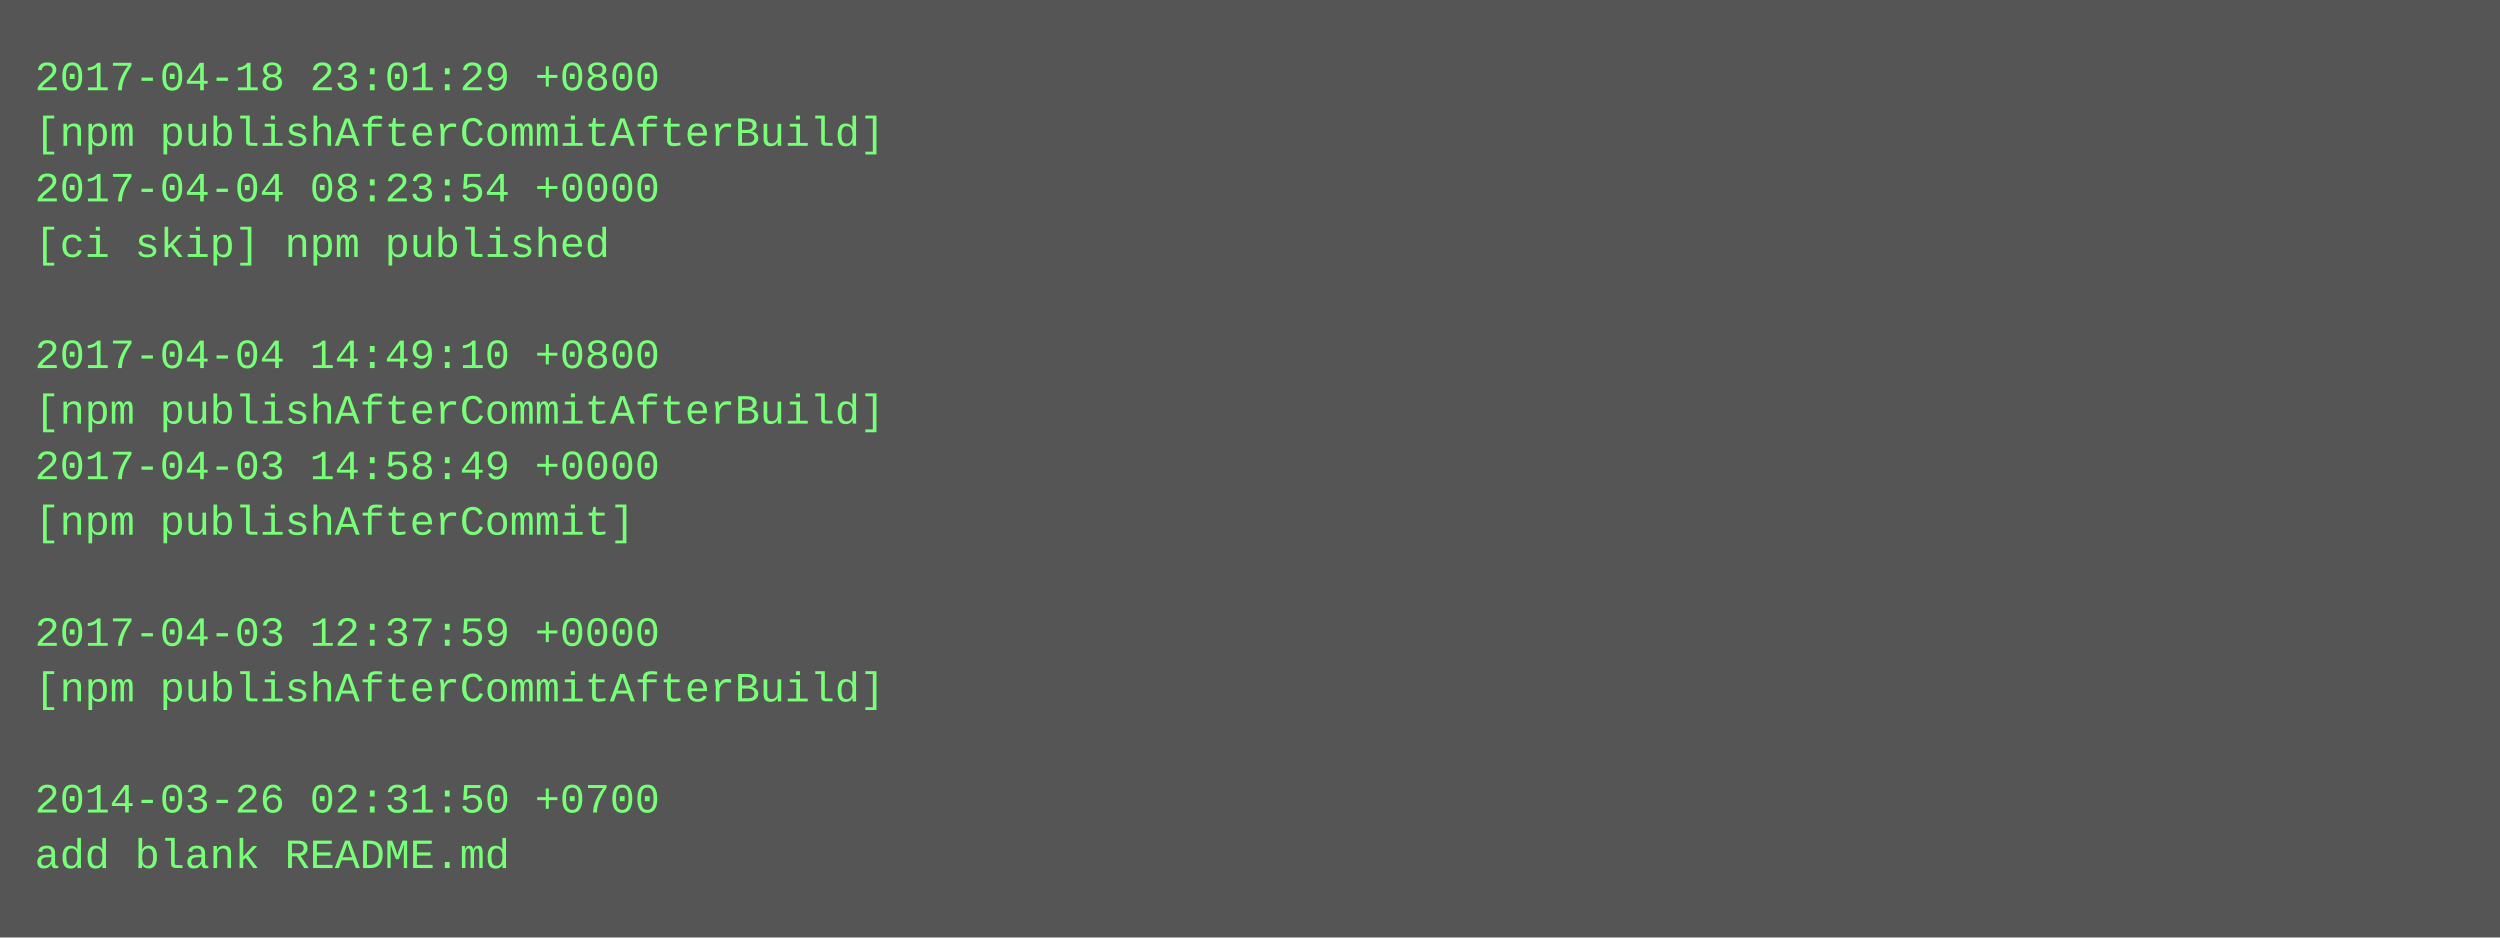
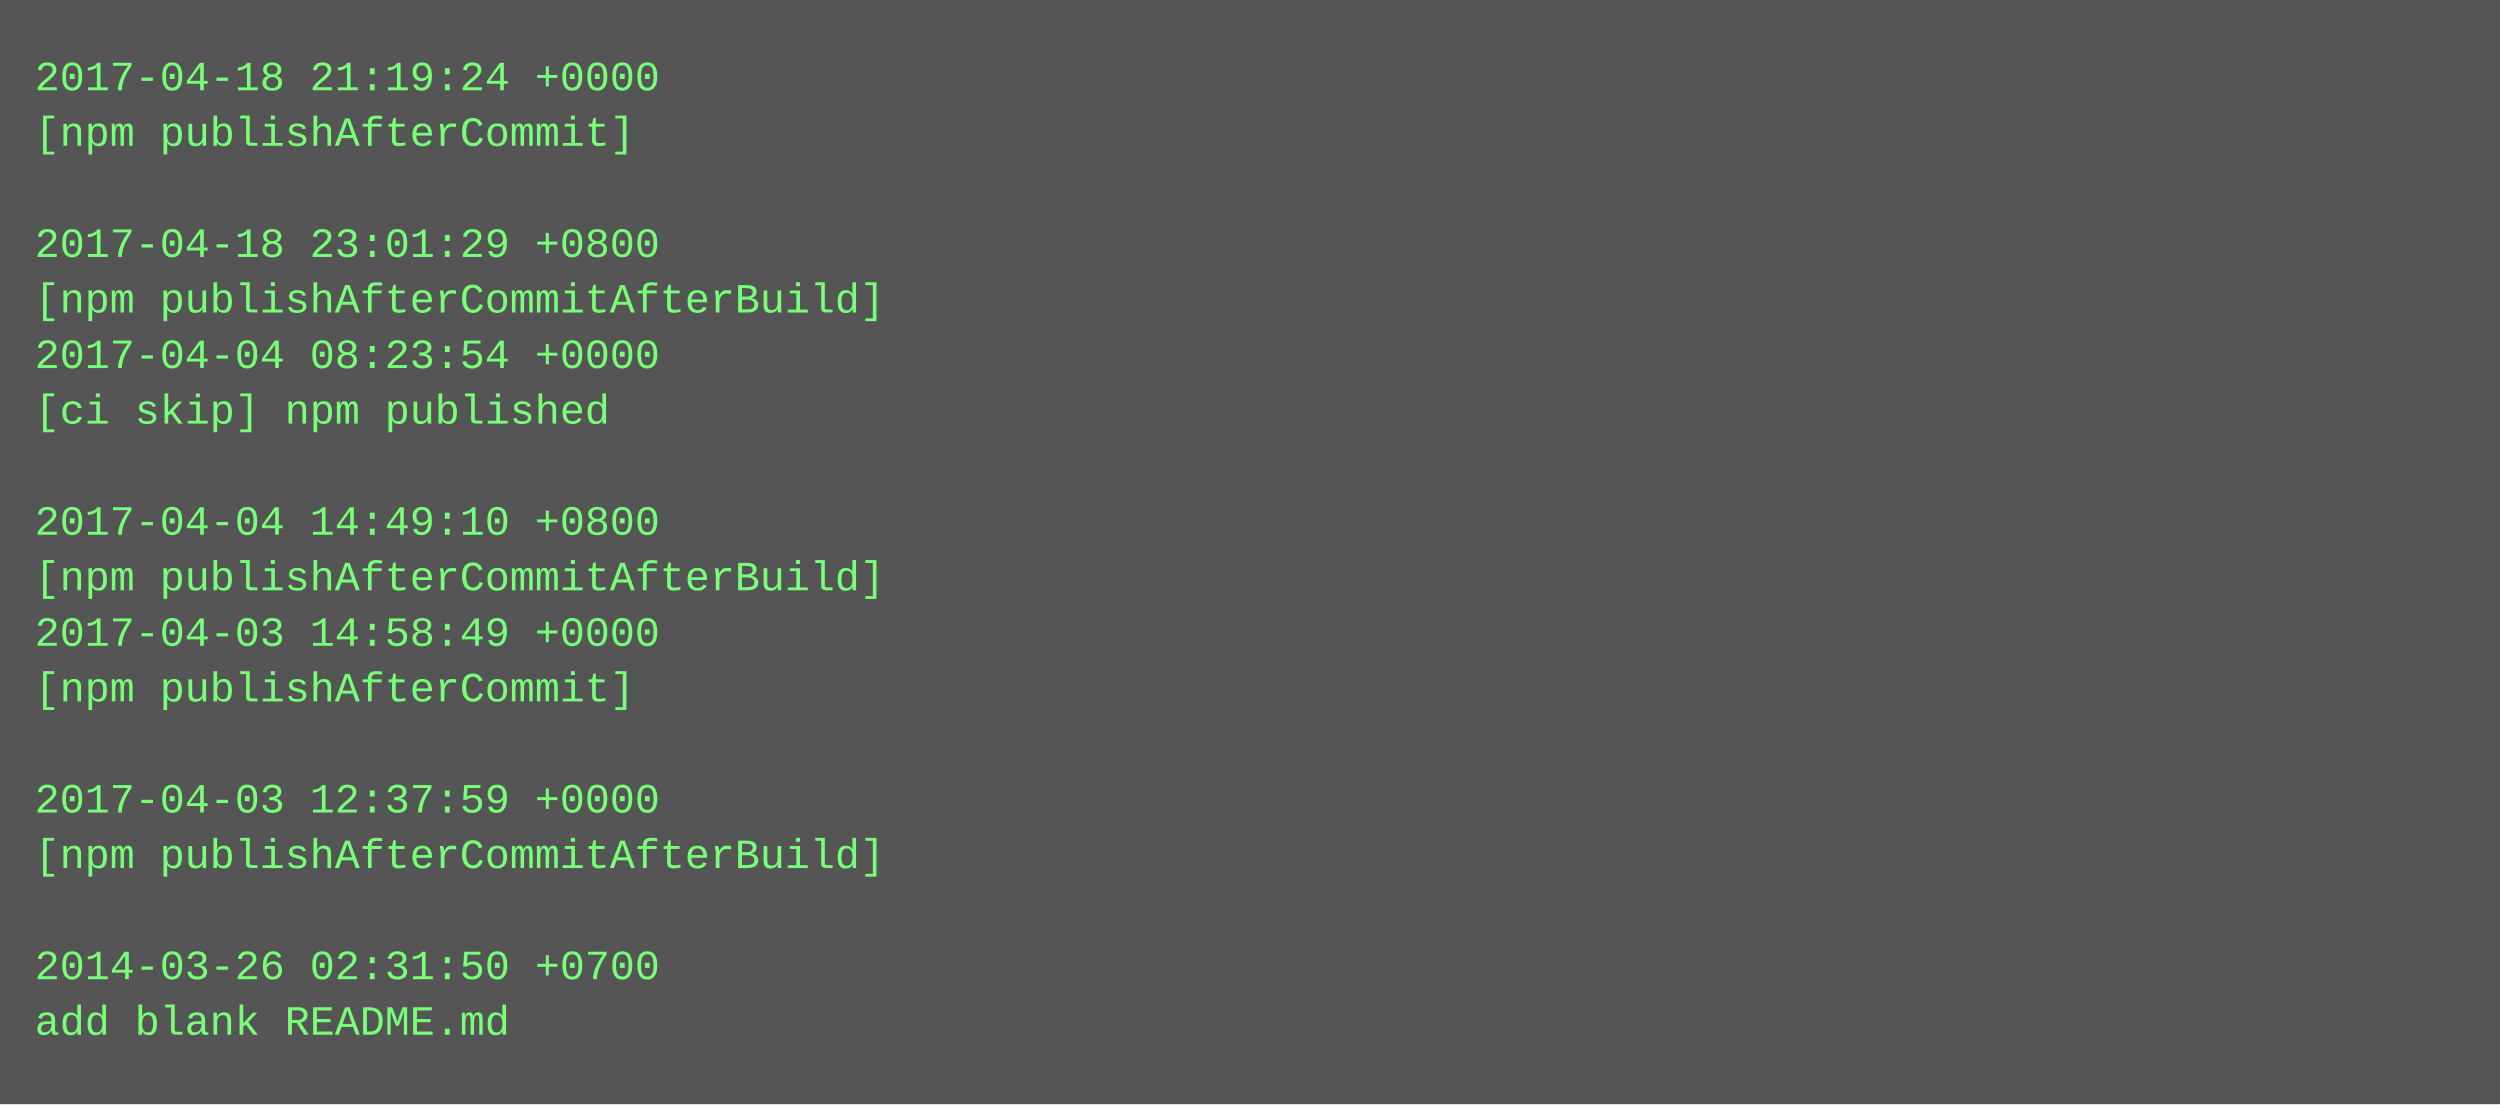
- <svg xmlns="http://www.w3.org/2000/svg" height="270" width="720">
-   <rect height="270" fill="#555" width="720" />
+ <svg xmlns="http://www.w3.org/2000/svg" height="318" width="720">
+   <rect height="318" fill="#555" width="720" />
  <text fill="#7f7" font-family="Courier New" font-size="12" xml:space="preserve">
-     <tspan x="10" y="26">2017-04-18 23:01:29 +0800</tspan>
-     <tspan x="10" y="42">[npm publishAfterCommitAfterBuild]</tspan>
-     <tspan x="10" y="58">2017-04-04 08:23:54 +0000</tspan>
-     <tspan x="10" y="74">[ci skip] npm published</tspan>
-     <tspan x="10" y="90" />
-     <tspan x="10" y="106">2017-04-04 14:49:10 +0800</tspan>
-     <tspan x="10" y="122">[npm publishAfterCommitAfterBuild]</tspan>
-     <tspan x="10" y="138">2017-04-03 14:58:49 +0000</tspan>
-     <tspan x="10" y="154">[npm publishAfterCommit]</tspan>
-     <tspan x="10" y="170" />
-     <tspan x="10" y="186">2017-04-03 12:37:59 +0000</tspan>
-     <tspan x="10" y="202">[npm publishAfterCommitAfterBuild]</tspan>
+     <tspan x="10" y="26">2017-04-18 21:19:24 +0000</tspan>
+     <tspan x="10" y="42">[npm publishAfterCommit]</tspan>
+     <tspan x="10" y="58" />
+     <tspan x="10" y="74">2017-04-18 23:01:29 +0800</tspan>
+     <tspan x="10" y="90">[npm publishAfterCommitAfterBuild]</tspan>
+     <tspan x="10" y="106">2017-04-04 08:23:54 +0000</tspan>
+     <tspan x="10" y="122">[ci skip] npm published</tspan>
+     <tspan x="10" y="138" />
+     <tspan x="10" y="154">2017-04-04 14:49:10 +0800</tspan>
+     <tspan x="10" y="170">[npm publishAfterCommitAfterBuild]</tspan>
+     <tspan x="10" y="186">2017-04-03 14:58:49 +0000</tspan>
+     <tspan x="10" y="202">[npm publishAfterCommit]</tspan>
    <tspan x="10" y="218" />
-     <tspan x="10" y="234">2014-03-26 02:31:50 +0700</tspan>
-     <tspan x="10" y="250">add blank README.md</tspan>
+     <tspan x="10" y="234">2017-04-03 12:37:59 +0000</tspan>
+     <tspan x="10" y="250">[npm publishAfterCommitAfterBuild]</tspan>
+     <tspan x="10" y="266" />
+     <tspan x="10" y="282">2014-03-26 02:31:50 +0700</tspan>
+     <tspan x="10" y="298">add blank README.md</tspan>
  </text>
</svg>
